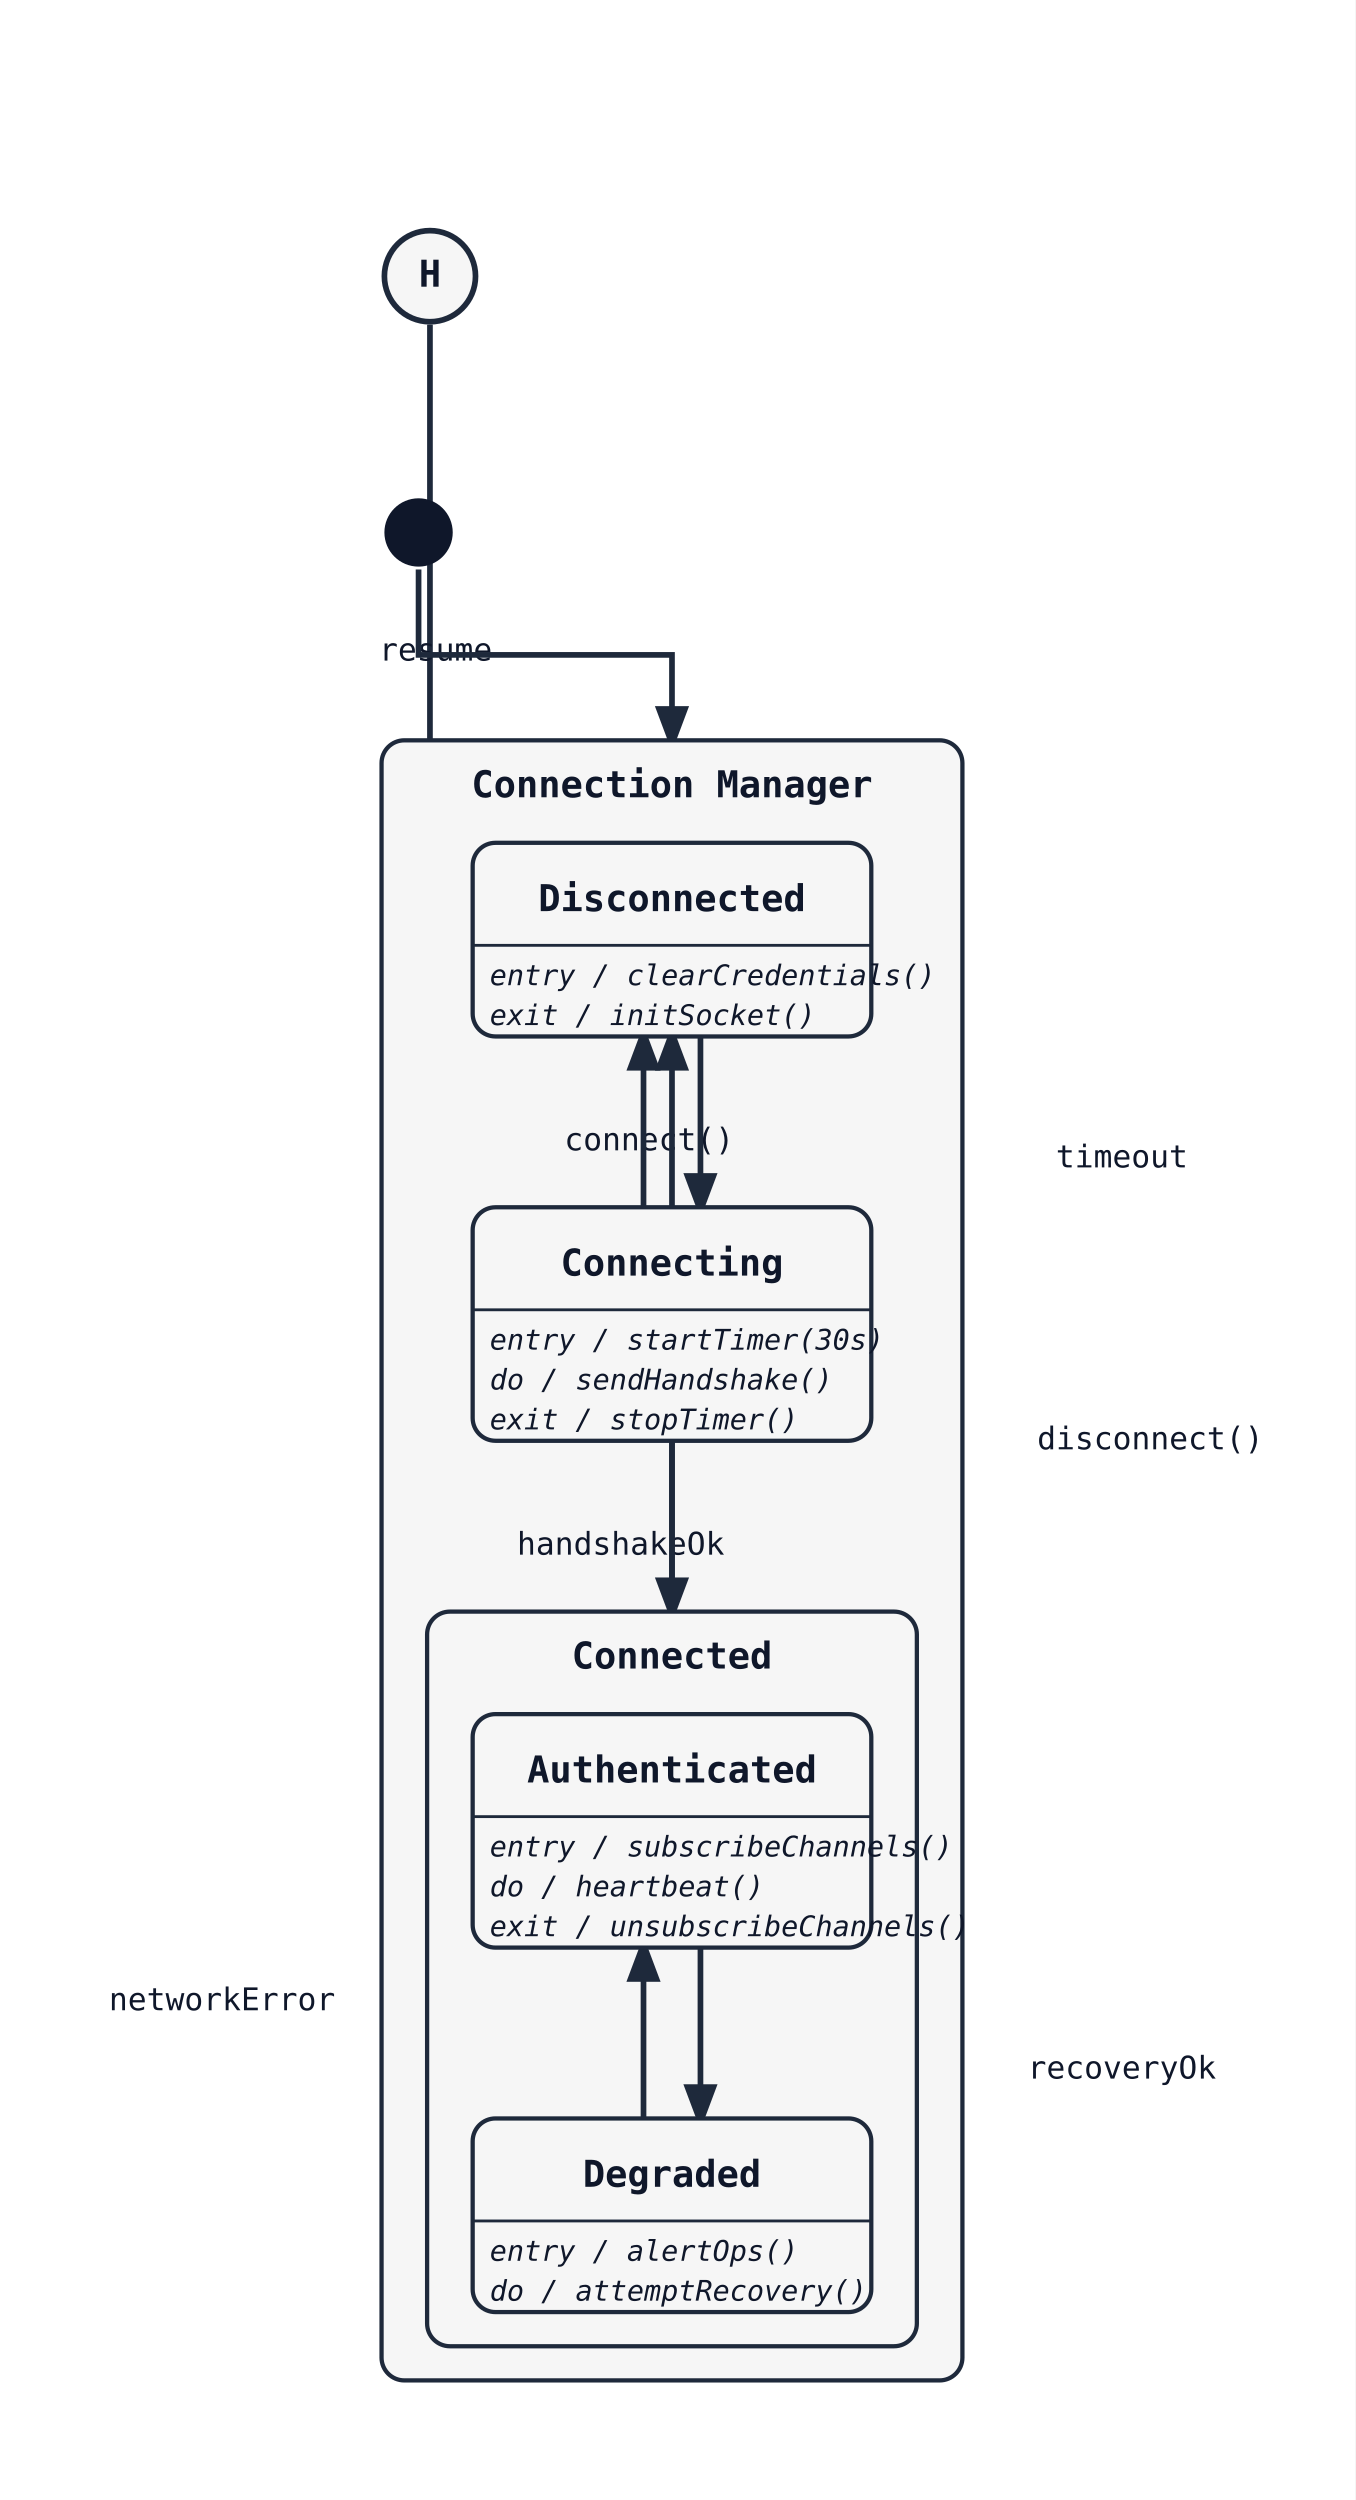
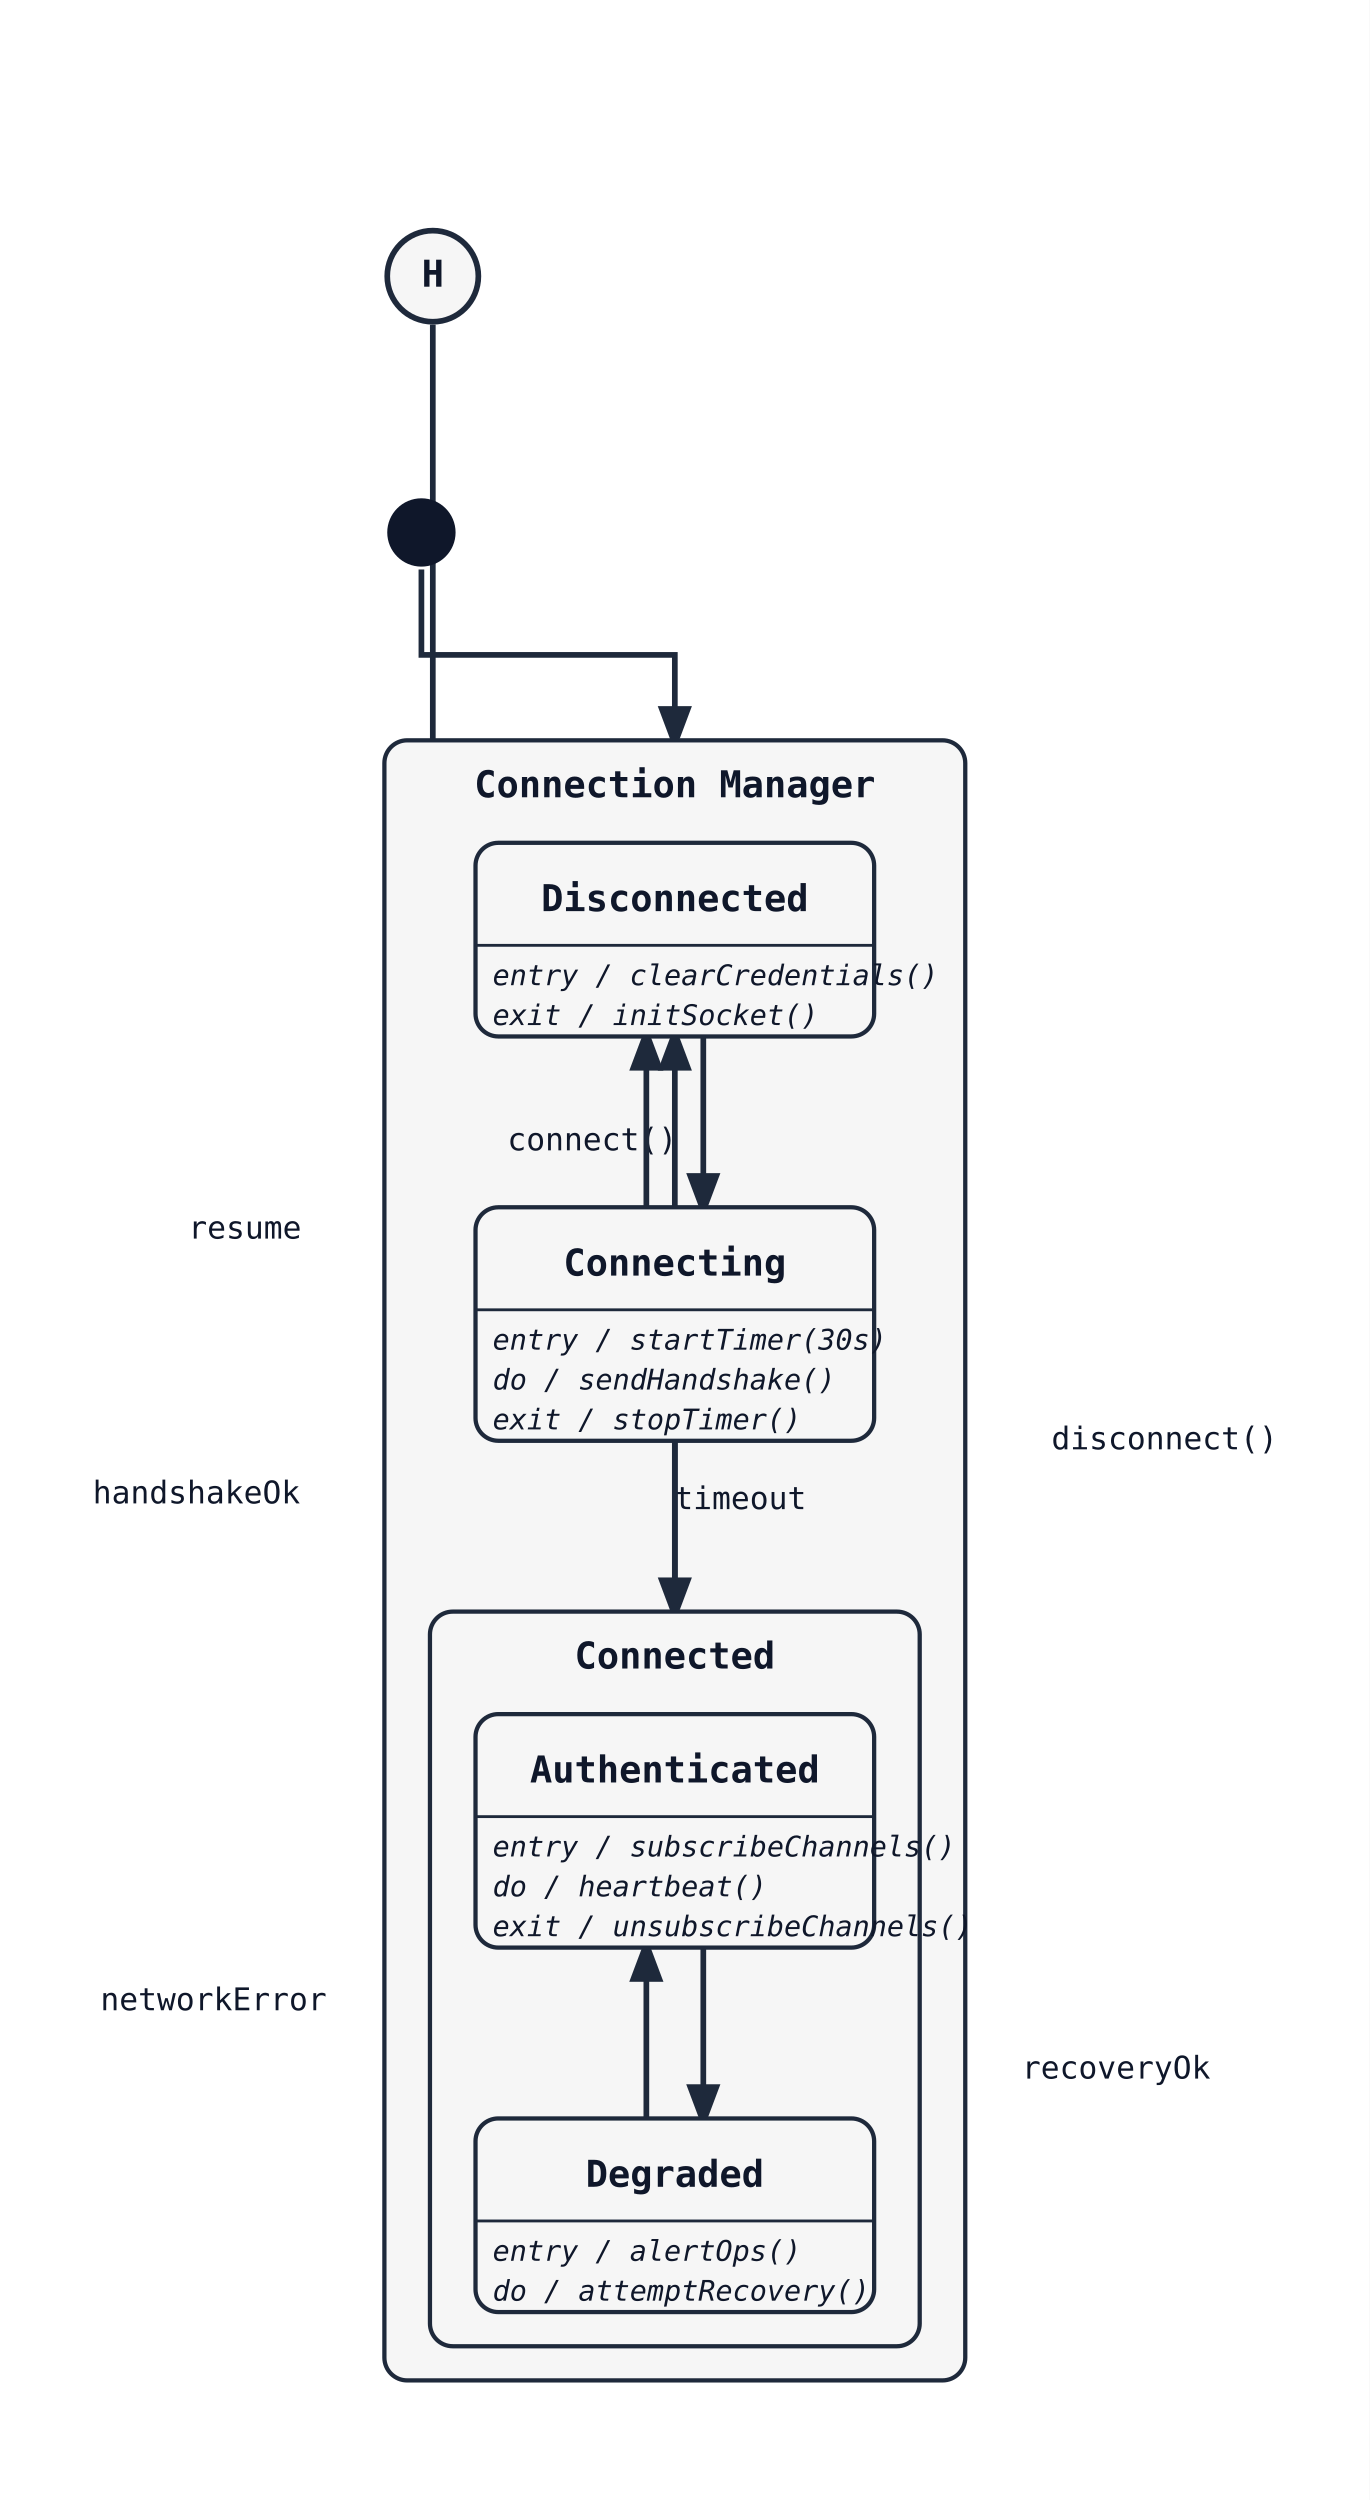
- <svg xmlns="http://www.w3.org/2000/svg" width="476" height="878" viewBox="0 0 476 878">
+ <svg xmlns="http://www.w3.org/2000/svg" width="481" height="878" viewBox="0 0 481 878">
  <rect width="100%" height="100%" fill="white" />
  <defs>
    <marker id="arrow" markerWidth="8" markerHeight="8" refX="6" refY="3" orient="auto">
      <path d="M0,0 L0,6 L8,3 z" fill="#1e293b" />
    </marker>
  </defs>
-   <path class="state-transition" data-state-from="[H]" data-state-to="Authenticated" d="M 151 114 L 151 358 L 236 358 L 236 602" fill="none" stroke="#1e293b" stroke-width="2" marker-end="url(#arrow)" />
-   <text x="153" y="232" font-family="monospace" font-size="11" fill="#0f172a" text-anchor="middle" data-state-label="resume">
-     <tspan x="153" y="232">resume</tspan>
+   <path class="state-transition" data-state-from="[H]" data-state-to="Authenticated" d="M 152 114 L 152 358 L 237 358 L 237 602" fill="none" stroke="#1e293b" stroke-width="2" marker-end="url(#arrow)" />
+   <text x="86" y="435" font-family="monospace" font-size="11" fill="#0f172a" text-anchor="middle" data-state-label="resume">
+     <tspan x="86" y="435">resume</tspan>
  </text>
-   <path class="state-transition" data-state-from="[*]" data-state-to="CM" d="M 147 200 L 147 230 L 236 230 L 236 260" fill="none" stroke="#1e293b" stroke-width="2" marker-end="url(#arrow)" />
-   <circle cx="151" cy="97" r="16" fill="#f6f6f6" stroke="#1e293b" stroke-width="2" />
-   <text x="151" y="97" font-family="monospace" font-size="13" font-weight="600" text-anchor="middle" dominant-baseline="middle" fill="#0f172a">H</text>
-   <rect x="134" y="260" width="204" height="576" rx="8" ry="8" fill="#f6f6f6" stroke="#1e293b" stroke-width="1.5" />
-   <text x="236" y="280" font-family="monospace" font-size="13" font-weight="600" text-anchor="middle" fill="#0f172a">Connection Manager</text>
-   <path class="state-transition" data-state-from="Disconnected" data-state-to="Connecting" d="M 246 364 Q 246 394 246 424" fill="none" stroke="#1e293b" stroke-width="2" marker-end="url(#arrow)" />
-   <text x="228" y="404" font-family="monospace" font-size="11" fill="#0f172a" text-anchor="middle" data-state-label="connect()">
-     <tspan x="228" y="404">connect()</tspan>
+   <path class="state-transition" data-state-from="[*]" data-state-to="CM" d="M 148 200 L 148 230 L 237 230 L 237 260" fill="none" stroke="#1e293b" stroke-width="2" marker-end="url(#arrow)" />
+   <circle cx="152" cy="97" r="16" fill="#f6f6f6" stroke="#1e293b" stroke-width="2" />
+   <text x="152" y="97" font-family="monospace" font-size="13" font-weight="600" text-anchor="middle" dominant-baseline="middle" fill="#0f172a">H</text>
+   <rect x="135" y="260" width="204" height="576" rx="8" ry="8" fill="#f6f6f6" stroke="#1e293b" stroke-width="1.5" />
+   <text x="237" y="280" font-family="monospace" font-size="13" font-weight="600" text-anchor="middle" fill="#0f172a">Connection Manager</text>
+   <path class="state-transition" data-state-from="Disconnected" data-state-to="Connecting" d="M 247 364 Q 247 394 247 424" fill="none" stroke="#1e293b" stroke-width="2" marker-end="url(#arrow)" />
+   <text x="208" y="404" font-family="monospace" font-size="11" fill="#0f172a" text-anchor="middle" data-state-label="connect()">
+     <tspan x="208" y="404">connect()</tspan>
  </text>
-   <path class="state-transition" data-state-from="Connecting" data-state-to="Connected" d="M 236 506 L 236 566" fill="none" stroke="#1e293b" stroke-width="2" marker-end="url(#arrow)" />
-   <text x="218" y="546" font-family="monospace" font-size="11" fill="#0f172a" text-anchor="middle" data-state-label="handshakeOk">
-     <tspan x="218" y="546">handshakeOk</tspan>
+   <path class="state-transition" data-state-from="Connecting" data-state-to="Connected" d="M 237 506 L 237 566" fill="none" stroke="#1e293b" stroke-width="2" marker-end="url(#arrow)" />
+   <text x="69" y="528" font-family="monospace" font-size="11" fill="#0f172a" text-anchor="middle" data-state-label="handshakeOk">
+     <tspan x="69" y="528">handshakeOk</tspan>
  </text>
-   <path class="state-transition" data-state-from="Connecting" data-state-to="Disconnected" d="M 226 424 Q 226 394 226 364" fill="none" stroke="#1e293b" stroke-width="2" marker-end="url(#arrow)" />
-   <text x="394" y="410" font-family="monospace" font-size="11" fill="#0f172a" text-anchor="middle" data-state-label="timeout">
-     <tspan x="394" y="410">timeout</tspan>
+   <path class="state-transition" data-state-from="Connecting" data-state-to="Disconnected" d="M 227 424 Q 227 394 227 364" fill="none" stroke="#1e293b" stroke-width="2" marker-end="url(#arrow)" />
+   <text x="260" y="530" font-family="monospace" font-size="11" fill="#0f172a" text-anchor="middle" data-state-label="timeout">
+     <tspan x="260" y="530">timeout</tspan>
  </text>
-   <path class="state-transition" data-state-from="Connected" data-state-to="Disconnected" d="M 236 566 L 236 364" fill="none" stroke="#1e293b" stroke-width="2" marker-end="url(#arrow)" />
-   <text x="404" y="509" font-family="monospace" font-size="11" fill="#0f172a" text-anchor="middle" data-state-label="disconnect()">
-     <tspan x="404" y="509">disconnect()</tspan>
+   <path class="state-transition" data-state-from="Connected" data-state-to="Disconnected" d="M 237 566 L 237 364" fill="none" stroke="#1e293b" stroke-width="2" marker-end="url(#arrow)" />
+   <text x="409" y="509" font-family="monospace" font-size="11" fill="#0f172a" text-anchor="middle" data-state-label="disconnect()">
+     <tspan x="409" y="509">disconnect()</tspan>
  </text>
-   <rect x="166" y="296" width="140" height="68" rx="8" ry="8" fill="#f6f6f6" stroke="#1e293b" stroke-width="1.5" />
-   <text x="236" y="320" font-family="monospace" font-size="13" font-weight="600" text-anchor="middle" fill="#0f172a">Disconnected</text>
-   <line x1="166" y1="332" x2="306" y2="332" stroke="#1e293b" stroke-width="1" />
-   <text x="172" y="346" font-family="monospace" font-size="10" font-style="italic" fill="#0f172a">entry / clearCredentials()</text>
-   <text x="172" y="360" font-family="monospace" font-size="10" font-style="italic" fill="#0f172a">exit / initSocket()</text>
-   <rect x="166" y="424" width="140" height="82" rx="8" ry="8" fill="#f6f6f6" stroke="#1e293b" stroke-width="1.5" />
-   <text x="236" y="448" font-family="monospace" font-size="13" font-weight="600" text-anchor="middle" fill="#0f172a">Connecting</text>
-   <line x1="166" y1="460" x2="306" y2="460" stroke="#1e293b" stroke-width="1" />
-   <text x="172" y="474" font-family="monospace" font-size="10" font-style="italic" fill="#0f172a">entry / startTimer(30s)</text>
-   <text x="172" y="488" font-family="monospace" font-size="10" font-style="italic" fill="#0f172a">do / sendHandshake()</text>
-   <text x="172" y="502" font-family="monospace" font-size="10" font-style="italic" fill="#0f172a">exit / stopTimer()</text>
-   <rect x="150" y="566" width="172" height="258" rx="8" ry="8" fill="#f6f6f6" stroke="#1e293b" stroke-width="1.5" />
-   <text x="236" y="586" font-family="monospace" font-size="13" font-weight="600" text-anchor="middle" fill="#0f172a">Connected</text>
-   <path class="state-transition" data-state-from="Authenticated" data-state-to="Degraded" d="M 246 684 Q 246 714 246 744" fill="none" stroke="#1e293b" stroke-width="2" marker-end="url(#arrow)" />
-   <text x="78" y="706" font-family="monospace" font-size="11" fill="#0f172a" text-anchor="middle" data-state-label="networkError">
-     <tspan x="78" y="706">networkError</tspan>
+   <rect x="167" y="296" width="140" height="68" rx="8" ry="8" fill="#f6f6f6" stroke="#1e293b" stroke-width="1.5" />
+   <text x="237" y="320" font-family="monospace" font-size="13" font-weight="600" text-anchor="middle" fill="#0f172a">Disconnected</text>
+   <line x1="167" y1="332" x2="307" y2="332" stroke="#1e293b" stroke-width="1" />
+   <text x="173" y="346" font-family="monospace" font-size="10" font-style="italic" fill="#0f172a">entry / clearCredentials()</text>
+   <text x="173" y="360" font-family="monospace" font-size="10" font-style="italic" fill="#0f172a">exit / initSocket()</text>
+   <rect x="167" y="424" width="140" height="82" rx="8" ry="8" fill="#f6f6f6" stroke="#1e293b" stroke-width="1.5" />
+   <text x="237" y="448" font-family="monospace" font-size="13" font-weight="600" text-anchor="middle" fill="#0f172a">Connecting</text>
+   <line x1="167" y1="460" x2="307" y2="460" stroke="#1e293b" stroke-width="1" />
+   <text x="173" y="474" font-family="monospace" font-size="10" font-style="italic" fill="#0f172a">entry / startTimer(30s)</text>
+   <text x="173" y="488" font-family="monospace" font-size="10" font-style="italic" fill="#0f172a">do / sendHandshake()</text>
+   <text x="173" y="502" font-family="monospace" font-size="10" font-style="italic" fill="#0f172a">exit / stopTimer()</text>
+   <rect x="151" y="566" width="172" height="258" rx="8" ry="8" fill="#f6f6f6" stroke="#1e293b" stroke-width="1.5" />
+   <text x="237" y="586" font-family="monospace" font-size="13" font-weight="600" text-anchor="middle" fill="#0f172a">Connected</text>
+   <path class="state-transition" data-state-from="Authenticated" data-state-to="Degraded" d="M 247 684 Q 247 714 247 744" fill="none" stroke="#1e293b" stroke-width="2" marker-end="url(#arrow)" />
+   <text x="75" y="706" font-family="monospace" font-size="11" fill="#0f172a" text-anchor="middle" data-state-label="networkError">
+     <tspan x="75" y="706">networkError</tspan>
  </text>
-   <path class="state-transition" data-state-from="Degraded" data-state-to="Authenticated" d="M 226 744 Q 226 714 226 684" fill="none" stroke="#1e293b" stroke-width="2" marker-end="url(#arrow)" />
-   <text x="394" y="730" font-family="monospace" font-size="11" fill="#0f172a" text-anchor="middle" data-state-label="recoveryOk">
-     <tspan x="394" y="730">recoveryOk</tspan>
+   <path class="state-transition" data-state-from="Degraded" data-state-to="Authenticated" d="M 227 744 Q 227 714 227 684" fill="none" stroke="#1e293b" stroke-width="2" marker-end="url(#arrow)" />
+   <text x="392" y="730" font-family="monospace" font-size="11" fill="#0f172a" text-anchor="middle" data-state-label="recoveryOk">
+     <tspan x="392" y="730">recoveryOk</tspan>
  </text>
-   <rect x="166" y="602" width="140" height="82" rx="8" ry="8" fill="#f6f6f6" stroke="#1e293b" stroke-width="1.5" />
-   <text x="236" y="626" font-family="monospace" font-size="13" font-weight="600" text-anchor="middle" fill="#0f172a">Authenticated</text>
-   <line x1="166" y1="638" x2="306" y2="638" stroke="#1e293b" stroke-width="1" />
-   <text x="172" y="652" font-family="monospace" font-size="10" font-style="italic" fill="#0f172a">entry / subscribeChannels()</text>
-   <text x="172" y="666" font-family="monospace" font-size="10" font-style="italic" fill="#0f172a">do / heartbeat()</text>
-   <text x="172" y="680" font-family="monospace" font-size="10" font-style="italic" fill="#0f172a">exit / unsubscribeChannels()</text>
-   <rect x="166" y="744" width="140" height="68" rx="8" ry="8" fill="#f6f6f6" stroke="#1e293b" stroke-width="1.5" />
-   <text x="236" y="768" font-family="monospace" font-size="13" font-weight="600" text-anchor="middle" fill="#0f172a">Degraded</text>
-   <line x1="166" y1="780" x2="306" y2="780" stroke="#1e293b" stroke-width="1" />
-   <text x="172" y="794" font-family="monospace" font-size="10" font-style="italic" fill="#0f172a">entry / alertOps()</text>
-   <text x="172" y="808" font-family="monospace" font-size="10" font-style="italic" fill="#0f172a">do / attemptRecovery()</text>
-   <circle cx="147" cy="187" r="12" fill="#0f172a" />
+   <rect x="167" y="602" width="140" height="82" rx="8" ry="8" fill="#f6f6f6" stroke="#1e293b" stroke-width="1.5" />
+   <text x="237" y="626" font-family="monospace" font-size="13" font-weight="600" text-anchor="middle" fill="#0f172a">Authenticated</text>
+   <line x1="167" y1="638" x2="307" y2="638" stroke="#1e293b" stroke-width="1" />
+   <text x="173" y="652" font-family="monospace" font-size="10" font-style="italic" fill="#0f172a">entry / subscribeChannels()</text>
+   <text x="173" y="666" font-family="monospace" font-size="10" font-style="italic" fill="#0f172a">do / heartbeat()</text>
+   <text x="173" y="680" font-family="monospace" font-size="10" font-style="italic" fill="#0f172a">exit / unsubscribeChannels()</text>
+   <rect x="167" y="744" width="140" height="68" rx="8" ry="8" fill="#f6f6f6" stroke="#1e293b" stroke-width="1.5" />
+   <text x="237" y="768" font-family="monospace" font-size="13" font-weight="600" text-anchor="middle" fill="#0f172a">Degraded</text>
+   <line x1="167" y1="780" x2="307" y2="780" stroke="#1e293b" stroke-width="1" />
+   <text x="173" y="794" font-family="monospace" font-size="10" font-style="italic" fill="#0f172a">entry / alertOps()</text>
+   <text x="173" y="808" font-family="monospace" font-size="10" font-style="italic" fill="#0f172a">do / attemptRecovery()</text>
+   <circle cx="148" cy="187" r="12" fill="#0f172a" />
</svg>
